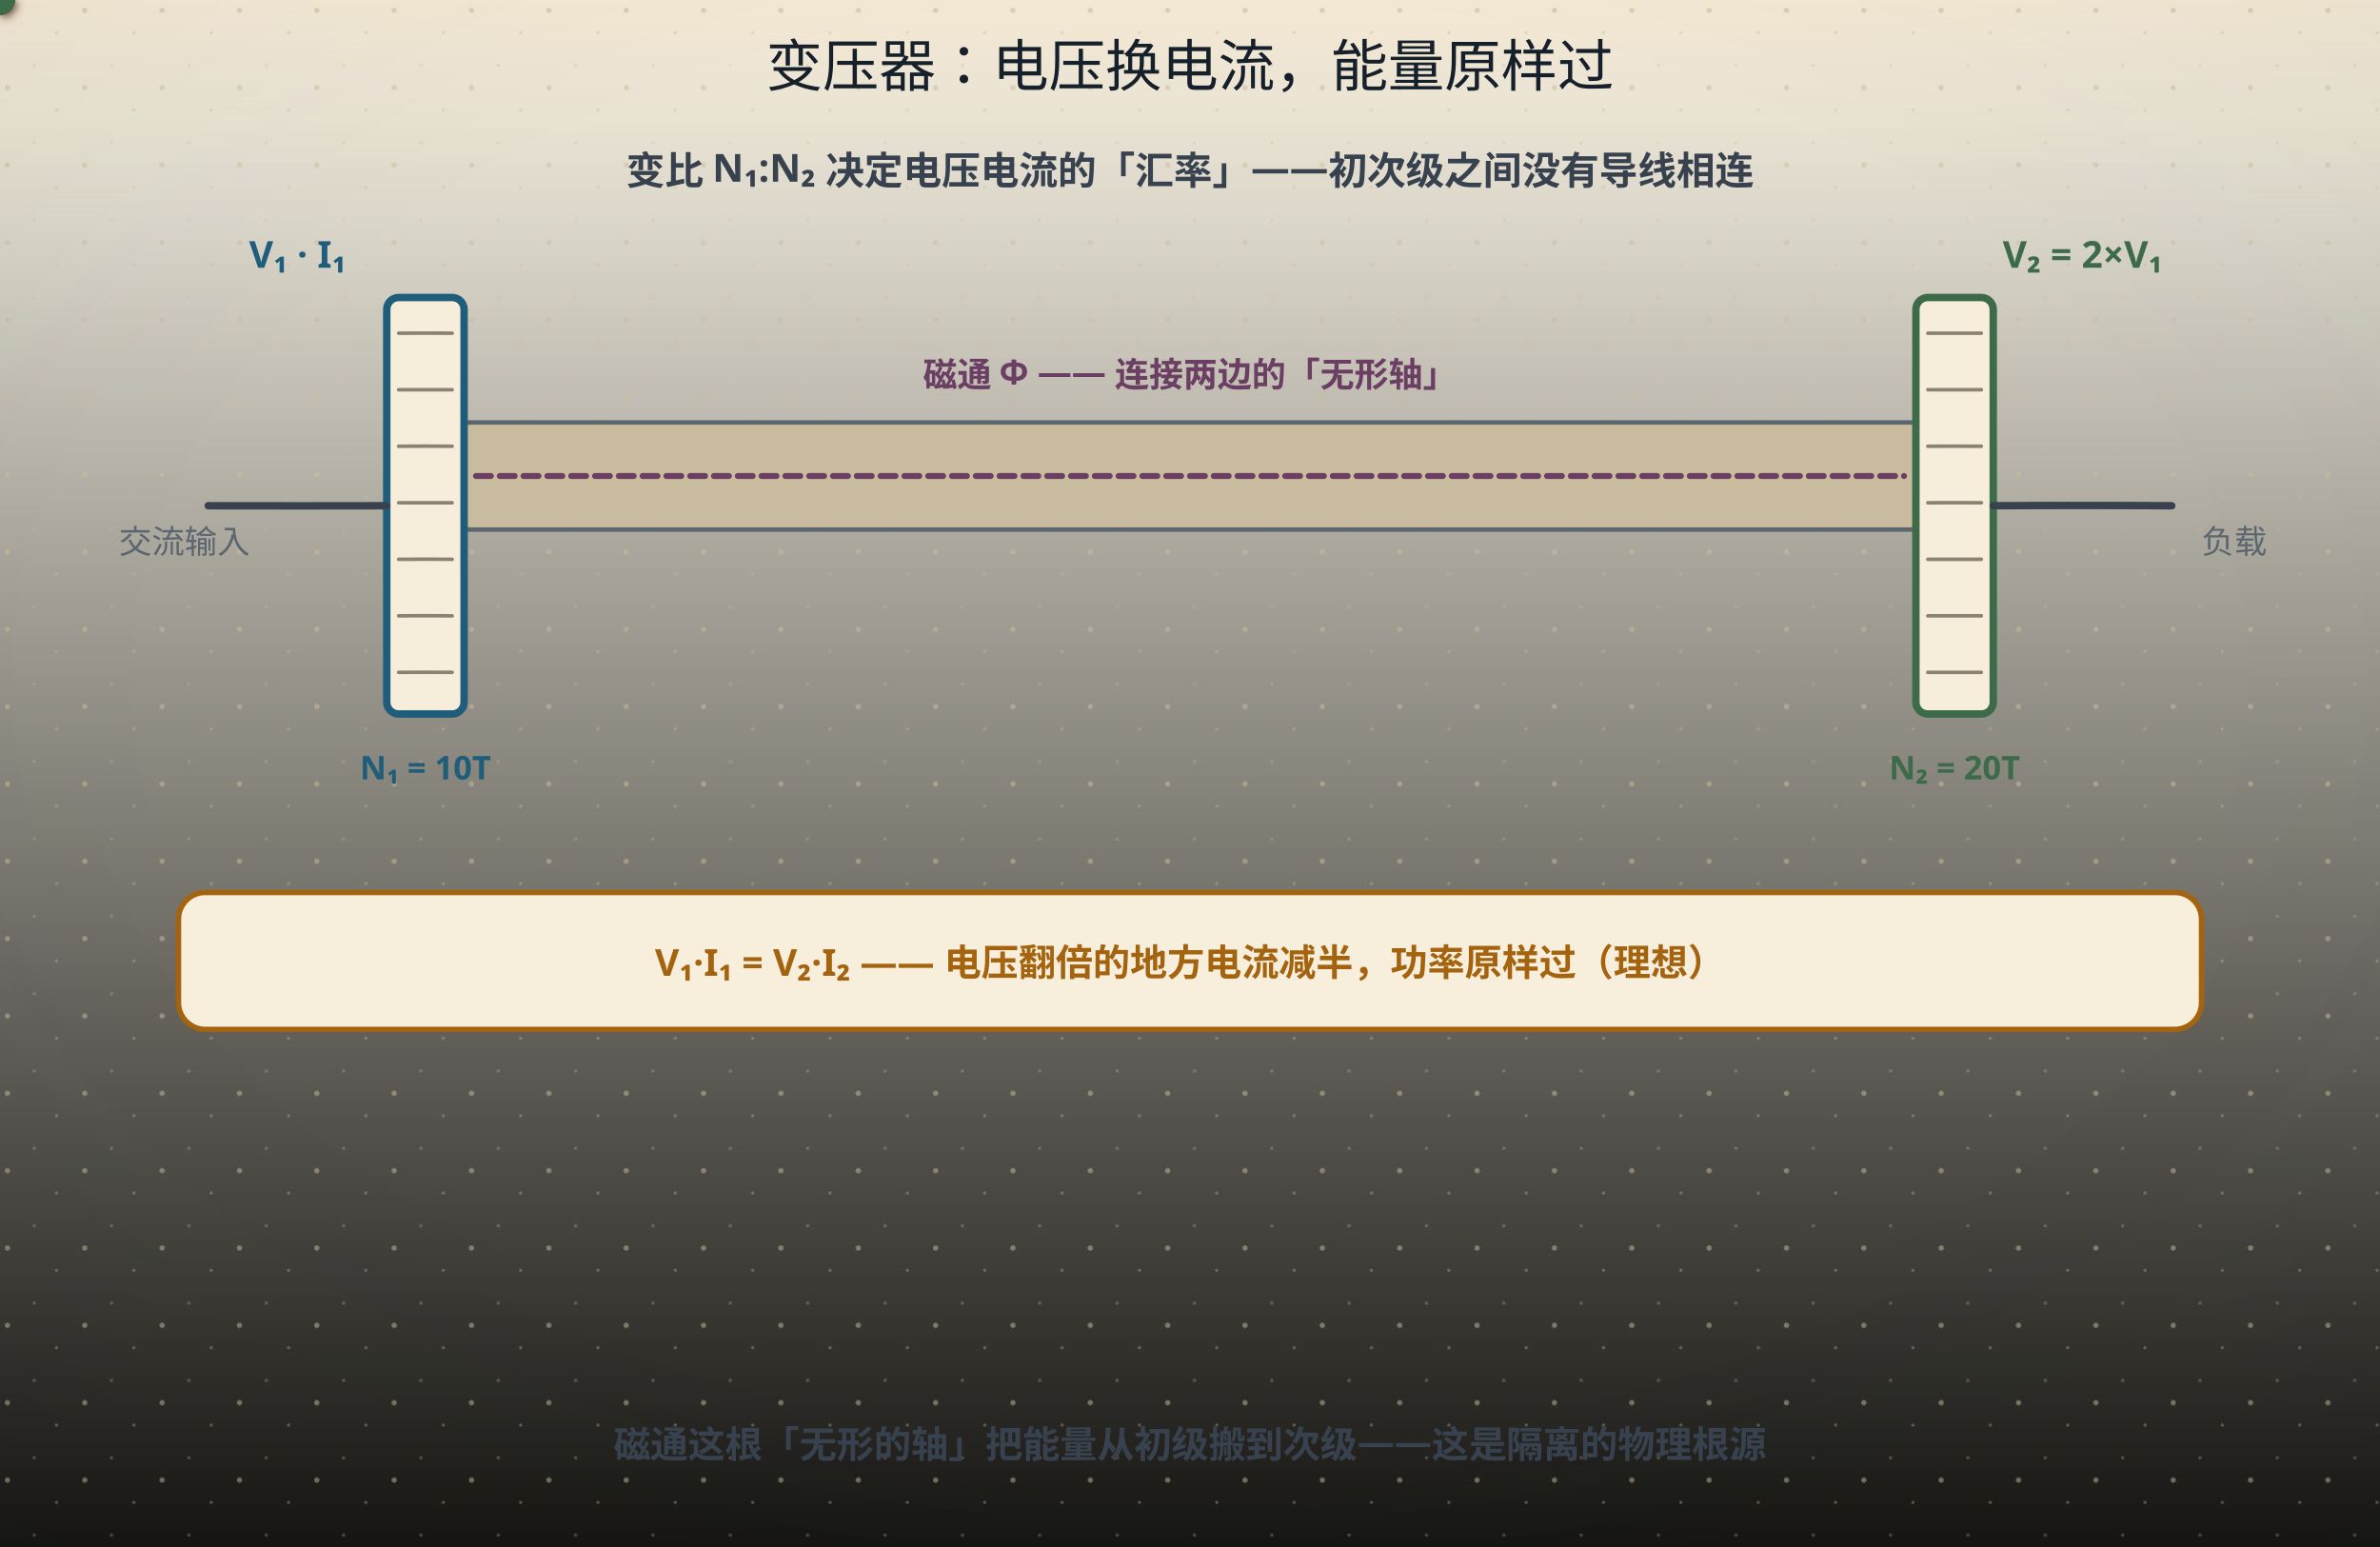
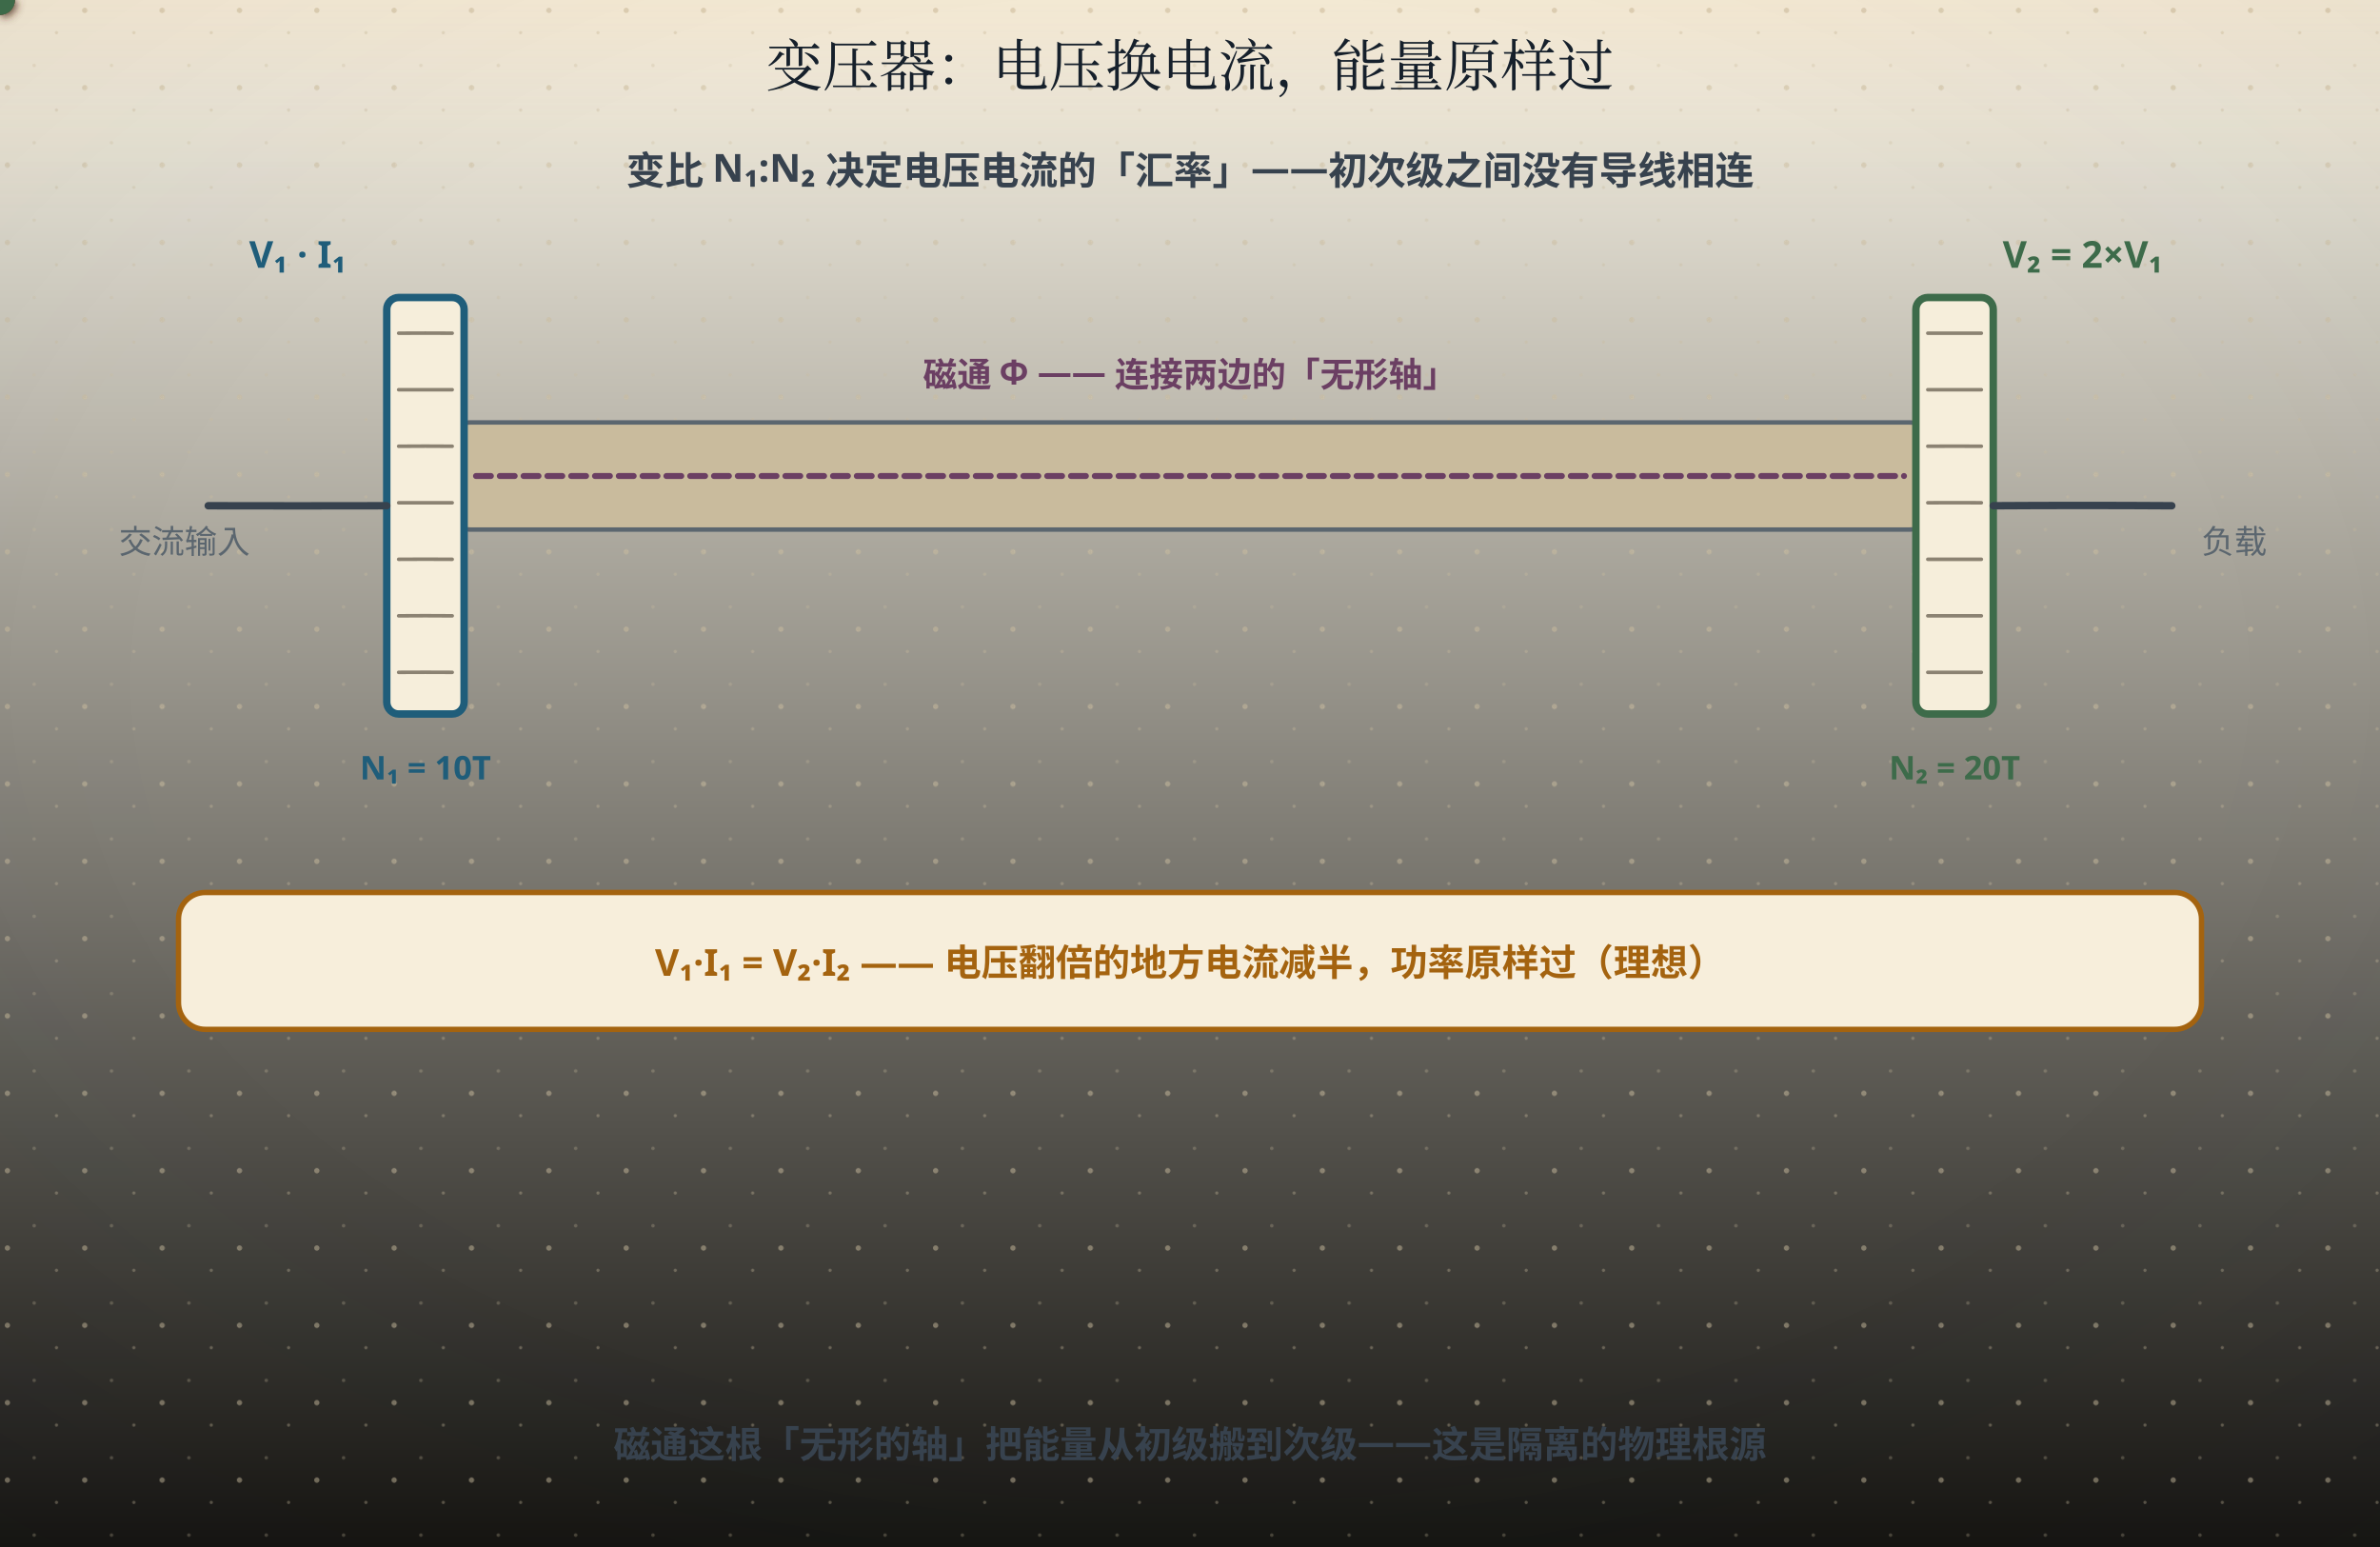
<svg xmlns="http://www.w3.org/2000/svg" width="800" height="520" viewBox="0 0 800 520" role="img" aria-labelledby="ttl">
  <defs>
    <linearGradient id="bgL" x1="0" y1="0" x2="0" y2="1">
      <stop offset="0" stop-color="#fdf8ea" />
      <stop offset="1" stop-color="#141310" />
    </linearGradient>
    <linearGradient id="bgD" x1="0" y1="0" x2="0" y2="1">
      <stop offset="0" stop-color="#141310" />
      <stop offset="1" stop-color="#1d1a14" />
    </linearGradient>
    <radialGradient id="vig" cx="0.5" cy="0.44" r="0.78">
      <stop offset="0.55" stop-color="#16202b" stop-opacity="0" />
      <stop offset="1" stop-color="#16202b" stop-opacity="0.055" />
    </radialGradient>
    <linearGradient id="hdr" x1="0" y1="0" x2="0" y2="1">
      <stop offset="0" stop-color="#a4630f" stop-opacity="0.10" />
      <stop offset="0.55" stop-color="#a4630f" stop-opacity="0.028" />
      <stop offset="1" stop-color="#a4630f" stop-opacity="0" />
    </linearGradient>
    <linearGradient id="hdrD" x1="0" y1="0" x2="0" y2="1">
      <stop offset="0" stop-color="#dcab63" stop-opacity="0.13" />
      <stop offset="0.55" stop-color="#dcab63" stop-opacity="0.04" />
      <stop offset="1" stop-color="#dcab63" stop-opacity="0" />
    </linearGradient>
    <pattern id="dots" width="26" height="26" patternUnits="userSpaceOnUse">
      <circle cx="2.5" cy="3.5" r="0.9" fill="#c9bb9d" />
      <circle cx="19" cy="11" r="0.55" fill="#c9bb9d" opacity="0.7" />
      <circle cx="11.5" cy="22" r="0.6" fill="#c9bb9d" opacity="0.55" />
    </pattern>
    <filter id="soft" x="-40%" y="-40%" width="180%" height="180%">
      <feDropShadow dx="0" dy="1.4" stdDeviation="2" flood-color="#16202b" flood-opacity="0.13" />
    </filter>
    <filter id="pglow" x="-70%" y="-70%" width="240%" height="240%">
      <feGaussianBlur stdDeviation="1.7" result="b" />
      <feMerge>
        <feMergeNode in="b" />
        <feMergeNode in="SourceGraphic" />
      </feMerge>
    </filter>
  </defs>
  <rect class="page-bg" width="800" height="520" fill="url(#bgL)" />
  <rect class="page-grain" width="800" height="520" fill="url(#dots)" />
  <rect class="page-vig" width="800" height="520" fill="url(#vig)" />
  <rect class="page-hdr" width="800" height="72" fill="url(#hdr)" />
  <style>
text{font-family:"Segoe UI","Microsoft YaHei","PingFang SC","Hiragino Sans GB",sans-serif;}
line,path,polyline,polygon{stroke-linecap:round;stroke-linejoin:round}
.page-bg{fill:url(#bgL)}
.page-grain{opacity:.5}
.page-vig{opacity:1}
.page-hdr{fill:url(#hdr)}
@media (prefers-color-scheme: dark){
.page-bg{fill:url(#bgD)}
.page-grain{opacity:.34}
.page-vig{opacity:.5}
.page-hdr{fill:url(#hdrD)}
[fill="#fdf8ea"]{fill:#141310}
[stroke="#fdf8ea"]{stroke:#141310}
[fill="#f6eedb"]{fill:#1d1a14}
[stroke="#f6eedb"]{stroke:#1d1a14}
[fill="#e0d3b8"]{fill:#3b3529}
[stroke="#e0d3b8"]{stroke:#3b3529}
[fill="#c9bb9d"]{fill:#4a4436}
[stroke="#c9bb9d"]{stroke:#4a4436}
[fill="#16202b"]{fill:#ece4d3}
[stroke="#16202b"]{stroke:#ece4d3}
[fill="#37424e"]{fill:#cfc6b4}
[stroke="#37424e"]{stroke:#cfc6b4}
[fill="#5b666f"]{fill:#a79e8b}
[stroke="#5b666f"]{stroke:#a79e8b}
[fill="#8b8272"]{fill:#857c6c}
[stroke="#8b8272"]{stroke:#857c6c}
text[fill="#fdf8ea"]{fill:#f9f3e3}
[fill="#e6eff3"]{fill:#17262e}
[fill="#e4f1f3"]{fill:#15262a}
[fill="#e8efe6"]{fill:#182418}
[fill="#f6e7e1"]{fill:#281a16}
[fill="#f7eedb"]{fill:#292114}
[fill="#efe8ee"]{fill:#241c22}
text[fill="#1f5d7a"]{fill:#7fb7cf}
:is(rect,circle,path,line,polygon,polyline,ellipse,g)[fill="#1f5d7a"]{fill:#2b4d5f}
[stroke="#1f5d7a"]{stroke:#6fa3b9}
text[fill="#2f7f96"]{fill:#8ac9d8}
:is(rect,circle,path,line,polygon,polyline,ellipse,g)[fill="#2f7f96"]{fill:#2b5660}
[stroke="#2f7f96"]{stroke:#77b2c1}
text[fill="#3d6b4a"]{fill:#98c096}
:is(rect,circle,path,line,polygon,polyline,ellipse,g)[fill="#3d6b4a"]{fill:#2f4a33}
[stroke="#3d6b4a"]{stroke:#7aa87c}
text[fill="#a8321f"]{fill:#e0907a}
:is(rect,circle,path,line,polygon,polyline,ellipse,g)[fill="#a8321f"]{fill:#55231b}
[stroke="#a8321f"]{stroke:#c07a63}
text[fill="#a4630f"]{fill:#dcab63}
:is(rect,circle,path,line,polygon,polyline,ellipse,g)[fill="#a4630f"]{fill:#553a17}
[stroke="#a4630f"]{stroke:#c08a45}
text[fill="#6b3f63"]{fill:#c4a2bf}
:is(rect,circle,path,line,polygon,polyline,ellipse,g)[fill="#6b3f63"]{fill:#452c40}
[stroke="#6b3f63"]{stroke:#a17c9b}
}
</style>
-   <text x="400" y="29" text-anchor="middle" font-size="19" font-weight="bold" fill="#16202b" style="font-family:'KaiTi','STKaiti','Kaiti SC','LXGW WenKai','Noto Serif SC',serif;font-weight:400">变压器：电压换电流，能量原样过</text>
+   <text x="400" y="29" text-anchor="middle" font-size="19" font-weight="bold" fill="#16202b" style="font-family:'KaiTi','STKaiti','Kaiti SC','LXGW WenKai','Noto Serif CJK SC','Source Han Serif SC','Songti SC','SimSun','Noto Serif SC',serif;font-weight:400">变压器：电压换电流，能量原样过</text>
  <text x="400" y="62" text-anchor="middle" font-size="13" font-weight="bold" fill="#37424e">变比 N₁:N₂ 决定电压电流的「汇率」——初次级之间没有导线相连</text>
  <rect x="150" y="142" width="500" height="36" rx="8" fill="#c9bb9d" stroke="#5b666f" stroke-width="1.5" />
  <rect x="130" y="100" width="26" height="140" rx="4" fill="#f6eedb" stroke="#1f5d7a" stroke-width="2.5" />
  <path d="M134 112 Q143.00 111.94 152 112" fill="none" stroke="#8b8272" stroke-width="1.2" />
  <path d="M134 131 Q143.00 131.03 152 131" fill="none" stroke="#8b8272" stroke-width="1.2" />
  <path d="M134 150 Q143.00 149.92 152 150" fill="none" stroke="#8b8272" stroke-width="1.2" />
  <path d="M134 169 Q143.00 169.04 152 169" fill="none" stroke="#8b8272" stroke-width="1.2" />
  <path d="M134 188 Q143.00 187.93 152 188" fill="none" stroke="#8b8272" stroke-width="1.2" />
  <path d="M134 207 Q143.00 206.92 152 207" fill="none" stroke="#8b8272" stroke-width="1.2" />
  <path d="M134 226 Q143.00 225.94 152 226" fill="none" stroke="#8b8272" stroke-width="1.2" />
  <text x="100" y="90" text-anchor="middle" font-size="12.5" font-weight="bold" fill="#1f5d7a">V₁ · I₁</text>
  <text x="143" y="262" text-anchor="middle" font-size="11" font-weight="bold" fill="#1f5d7a">N₁ = 10T</text>
  <rect x="644" y="100" width="26" height="140" rx="4" fill="#f6eedb" stroke="#3d6b4a" stroke-width="2.5" />
  <path d="M648 112 Q657.00 112.04 666 112" fill="none" stroke="#8b8272" stroke-width="1.2" />
  <path d="M648 131 Q657.00 130.98 666 131" fill="none" stroke="#8b8272" stroke-width="1.2" />
  <path d="M648 150 Q657.00 149.94 666 150" fill="none" stroke="#8b8272" stroke-width="1.2" />
  <path d="M648 169 Q657.00 168.95 666 169" fill="none" stroke="#8b8272" stroke-width="1.2" />
  <path d="M648 188 Q657.00 187.97 666 188" fill="none" stroke="#8b8272" stroke-width="1.2" />
  <path d="M648 207 Q657.00 206.98 666 207" fill="none" stroke="#8b8272" stroke-width="1.2" />
  <path d="M648 226 Q657.00 226.04 666 226" fill="none" stroke="#8b8272" stroke-width="1.2" />
  <text x="700" y="90" text-anchor="middle" font-size="12.5" font-weight="bold" fill="#3d6b4a">V₂ = 2×V₁</text>
  <text x="657" y="262" text-anchor="middle" font-size="11" font-weight="bold" fill="#3d6b4a">N₂ = 20T</text>
  <path d="M70 170 Q100.00 170.07 130 170" fill="none" stroke="#37424e" stroke-width="2.5" />
  <path d="M670 170 Q700.00 169.81 730 170" fill="none" stroke="#37424e" stroke-width="2.5" />
  <text x="40" y="186" font-size="11" fill="#5b666f">交流输入</text>
  <text x="740" y="186" font-size="11" fill="#5b666f">负载</text>
  <path d="M160,160 L640,160" fill="none" stroke="#6b3f63" stroke-width="2" stroke-dasharray="5,3" />
  <text x="400" y="130" text-anchor="middle" font-size="11.5" font-weight="bold" fill="#6b3f63">磁通 Φ —— 连接两边的「无形轴」</text>
  <rect x="60" y="300" width="680" height="46" rx="9" fill="#f7eedb" stroke="#a4630f" stroke-width="1.8" />
  <text x="400" y="328" text-anchor="middle" font-size="12.5" font-weight="bold" fill="#a4630f">V₁·I₁ = V₂·I₂ —— 电压翻倍的地方电流减半，功率原样过（理想）</text>
  <g filter="url(#pglow)">
    <circle r="4.5" fill="#6b3f63">
      <animateMotion dur="12s" begin="-0.50s" repeatCount="indefinite" path="M166,160 H634" />
    </circle>
    <circle r="4.5" fill="#6b3f63">
      <animateMotion dur="12s" begin="5.50s" repeatCount="indefinite" path="M166,160 H634" />
    </circle>
  </g>
  <g filter="url(#pglow)">
    <circle r="5" fill="#a8321f">
      <animateMotion dur="12s" begin="-0.50s" repeatCount="indefinite" path="M75,170 H128" />
    </circle>
    <circle r="5" fill="#a8321f">
      <animateMotion dur="12s" begin="5.50s" repeatCount="indefinite" path="M75,170 H128" />
    </circle>
  </g>
  <g filter="url(#pglow)">
    <circle r="5" fill="#3d6b4a">
      <animateMotion dur="12s" begin="-0.50s" repeatCount="indefinite" path="M672,170 H728" />
    </circle>
    <circle r="5" fill="#3d6b4a">
      <animateMotion dur="12s" begin="5.50s" repeatCount="indefinite" path="M672,170 H728" />
    </circle>
  </g>
  <text x="400" y="490" text-anchor="middle" font-size="12.5" font-weight="bold" fill="#37424e">磁通这根「无形的轴」把能量从初级搬到次级——这是隔离的物理根源</text>
  <g>
    <animateTransform attributeName="transform" type="translate" values="0 6.0;0 6.0;0 0.0;0 0.0;0 6.0;0 6.0" keyTimes="0;0.00;0.02;0.25;0.27;1" dur="12s" repeatCount="indefinite" />
    <rect x="99.1" y="416.9" width="601.9" height="24.1" rx="12.0" fill="#1f5d7a" fill-opacity="0.09" stroke="#1f5d7a" stroke-opacity="0.38" stroke-width="1.3" filter="url(#soft)" opacity="0">
      <animate attributeName="opacity" values="0;0;1;1;0;0" keyTimes="0;0.00;0.02;0.25;0.27;1" dur="12s" repeatCount="indefinite" />
    </rect>
    <text x="400" y="430" text-anchor="middle" font-size="14.5" font-weight="bold" fill="#1f5d7a" opacity="0">① 变比是「汇率」：V₂/V₁ = N₂/N₁ —— 匝数翻倍，电压就翻倍（这里 1:2 升压）<animate attributeName="opacity" values="0;0;1;1;0;0" keyTimes="0;0.00;0.02;0.25;0.27;1" dur="12s" repeatCount="indefinite" />
    </text>
  </g>
  <g>
    <animateTransform attributeName="transform" type="translate" values="0 6.0;0 6.0;0 0.0;0 0.0;0 6.0;0 6.0" keyTimes="0;0.25;0.27;0.50;0.52;1" dur="12s" repeatCount="indefinite" />
    <rect x="166.8" y="416.9" width="466.4" height="24.1" rx="12.0" fill="#3d6b4a" fill-opacity="0.09" stroke="#3d6b4a" stroke-opacity="0.38" stroke-width="1.3" filter="url(#soft)" opacity="0">
      <animate attributeName="opacity" values="0;0;1;1;0;0" keyTimes="0;0.25;0.27;0.50;0.52;1" dur="12s" repeatCount="indefinite" />
    </rect>
    <text x="400" y="430" text-anchor="middle" font-size="14.5" font-weight="bold" fill="#3d6b4a" opacity="0">② 电流反着来：I₂/I₁ = N₁/N₂ —— 电压升高的地方，电流减半<animate attributeName="opacity" values="0;0;1;1;0;0" keyTimes="0;0.25;0.27;0.50;0.52;1" dur="12s" repeatCount="indefinite" />
    </text>
  </g>
  <g>
    <animateTransform attributeName="transform" type="translate" values="0 6.0;0 6.0;0 0.0;0 0.0;0 6.0;0 6.0" keyTimes="0;0.50;0.52;0.75;0.77;1" dur="12s" repeatCount="indefinite" />
    <rect x="148.8" y="416.9" width="502.3" height="24.1" rx="12.0" fill="#a4630f" fill-opacity="0.09" stroke="#a4630f" stroke-opacity="0.38" stroke-width="1.3" filter="url(#soft)" opacity="0">
      <animate attributeName="opacity" values="0;0;1;1;0;0" keyTimes="0;0.50;0.52;0.75;0.77;1" dur="12s" repeatCount="indefinite" />
    </rect>
    <text x="400" y="430" text-anchor="middle" font-size="14.5" font-weight="bold" fill="#a4630f" opacity="0">③ 能量守恒：V₁·I₁ ≈ V₂·I₂ —— 变压器不产生能量，只换「形态」<animate attributeName="opacity" values="0;0;1;1;0;0" keyTimes="0;0.50;0.52;0.75;0.77;1" dur="12s" repeatCount="indefinite" />
    </text>
  </g>
  <g>
    <animateTransform attributeName="transform" type="translate" values="0 6.0;0 6.0;0 0.0;0 0.0" keyTimes="0;0.75;0.77;1" dur="12s" repeatCount="indefinite" />
    <rect x="147.9" y="416.9" width="504.3" height="24.1" rx="12.0" fill="#6b3f63" fill-opacity="0.09" stroke="#6b3f63" stroke-opacity="0.38" stroke-width="1.3" filter="url(#soft)" opacity="0">
      <animate attributeName="opacity" values="0;0;1;1" keyTimes="0;0.75;0.77;1" dur="12s" repeatCount="indefinite" />
    </rect>
    <text x="400" y="430" text-anchor="middle" font-size="14.5" font-weight="bold" fill="#6b3f63" opacity="0">④ 隔离：初次级只有磁通耦合、没有导线相连——隔离电源与信号的地<animate attributeName="opacity" values="0;0;1;1" keyTimes="0;0.75;0.77;1" dur="12s" repeatCount="indefinite" />
    </text>
  </g>
</svg>
